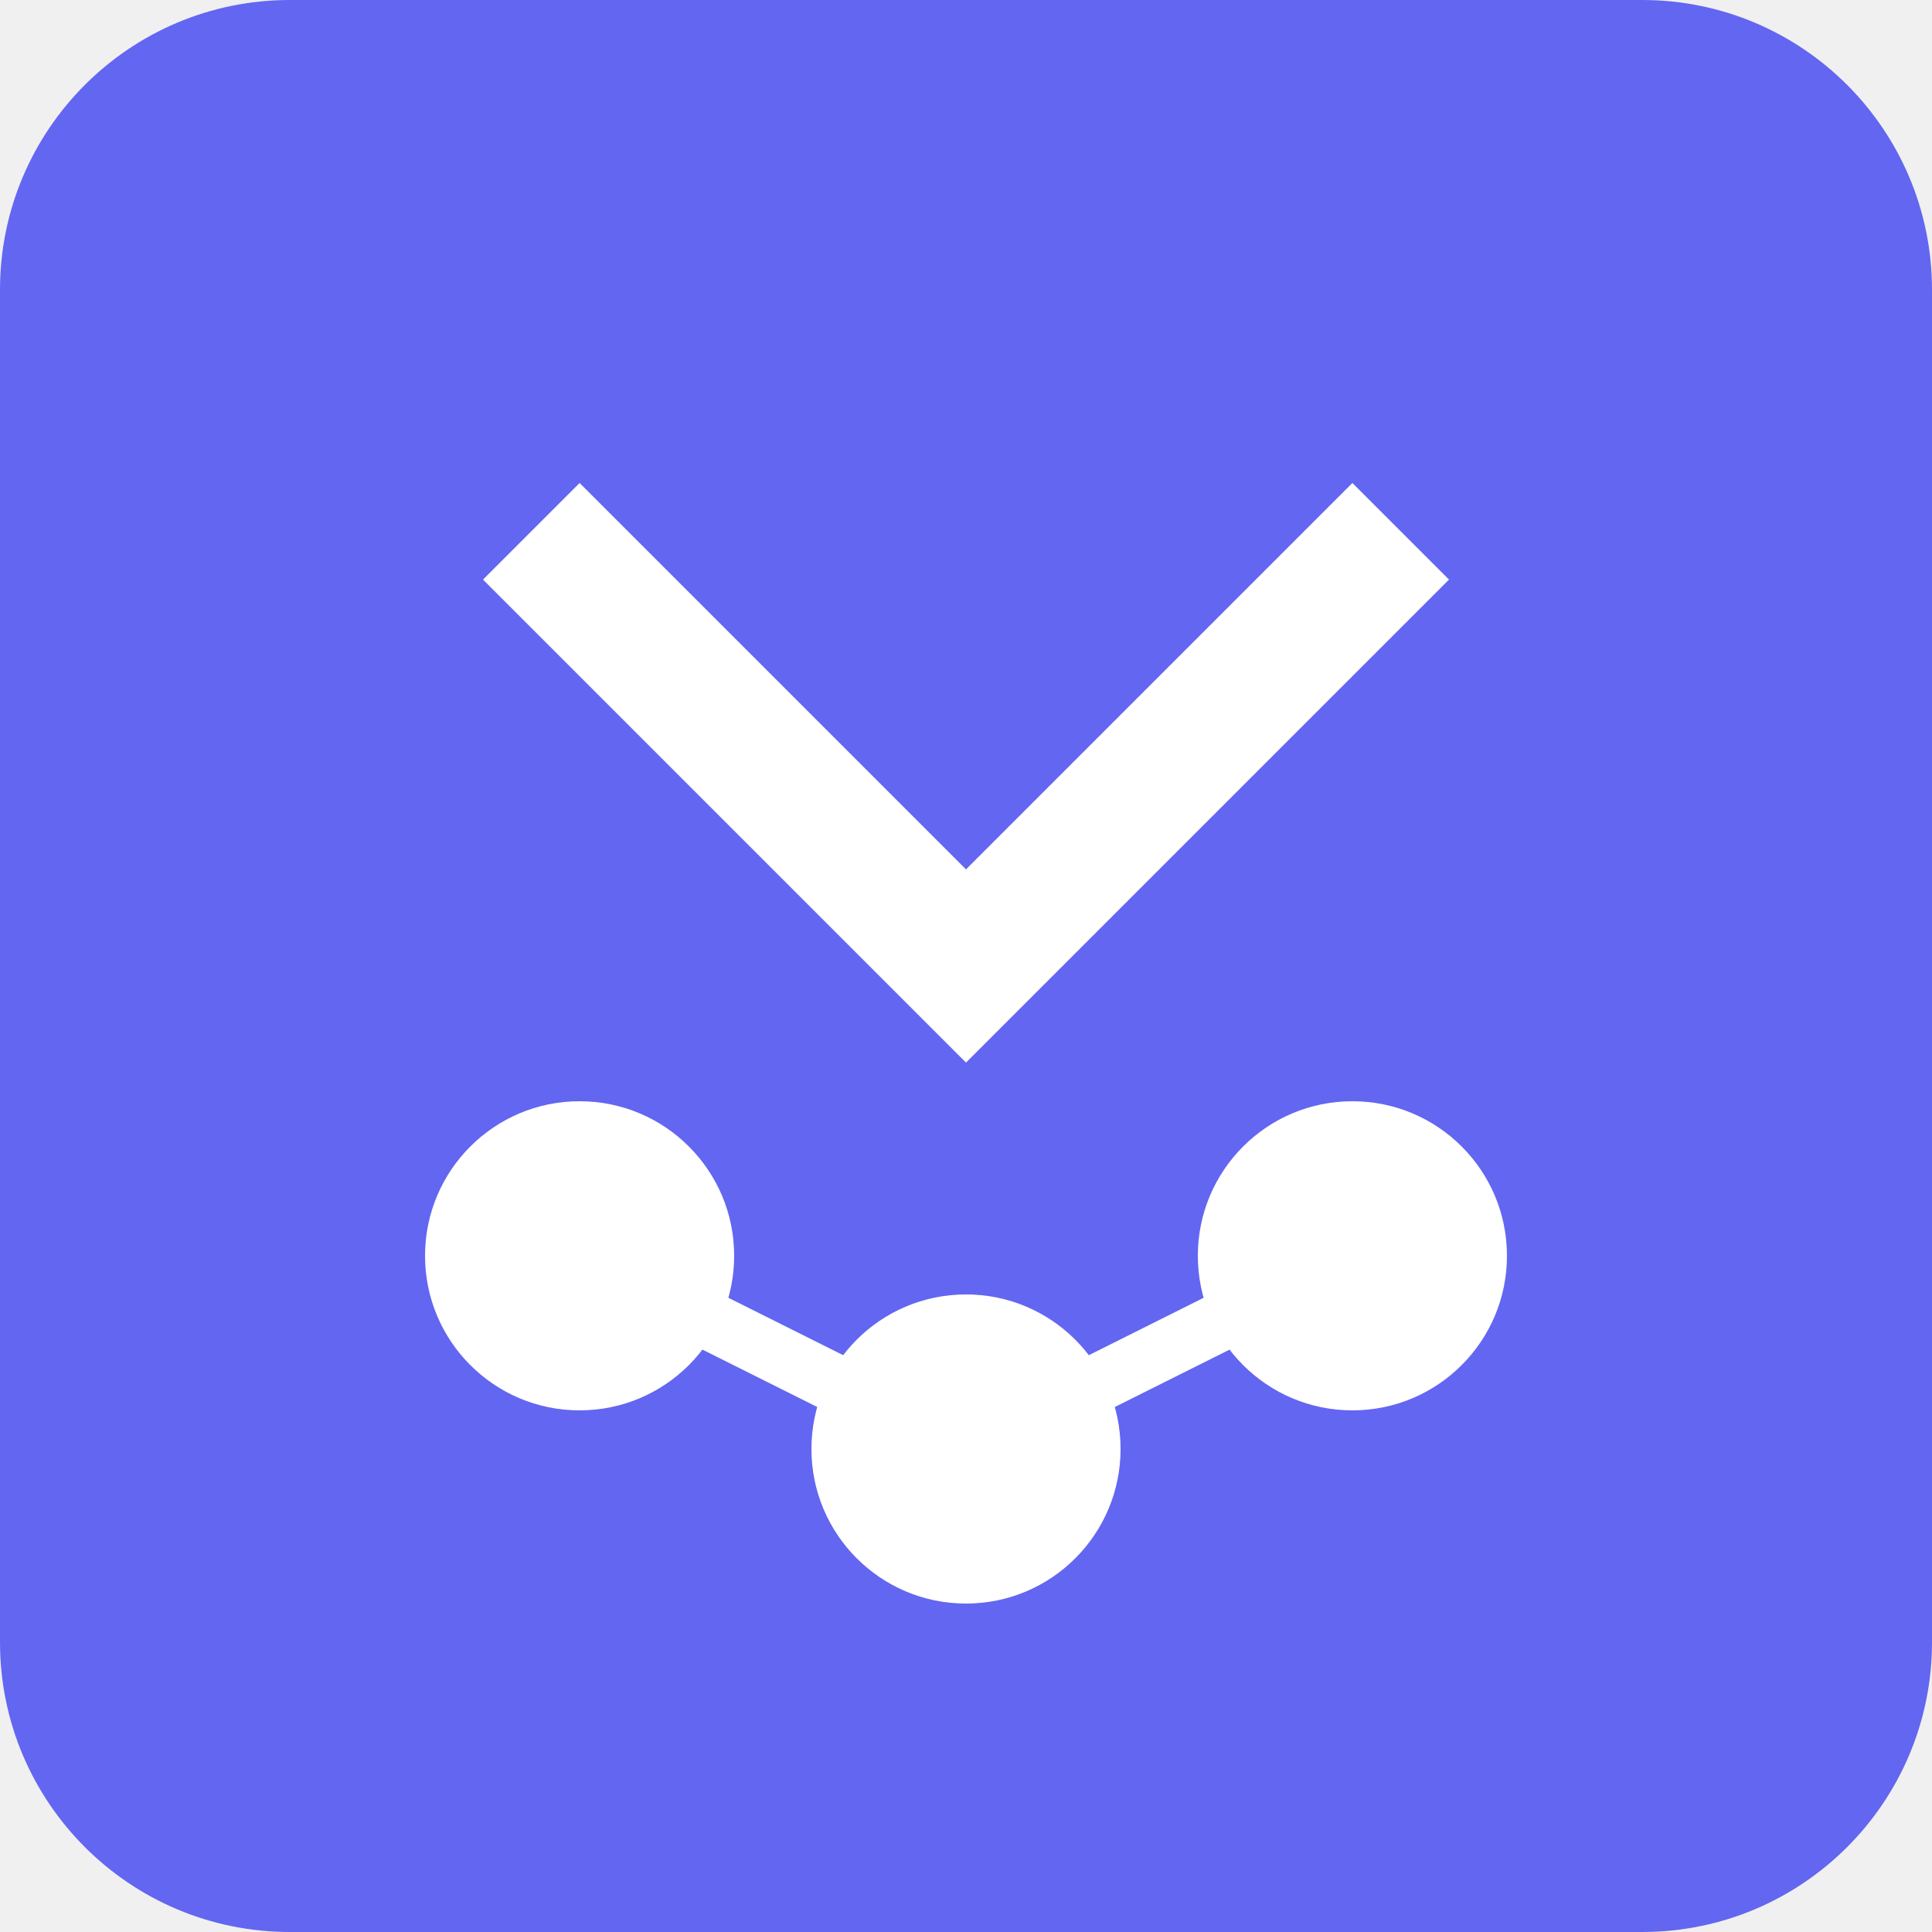
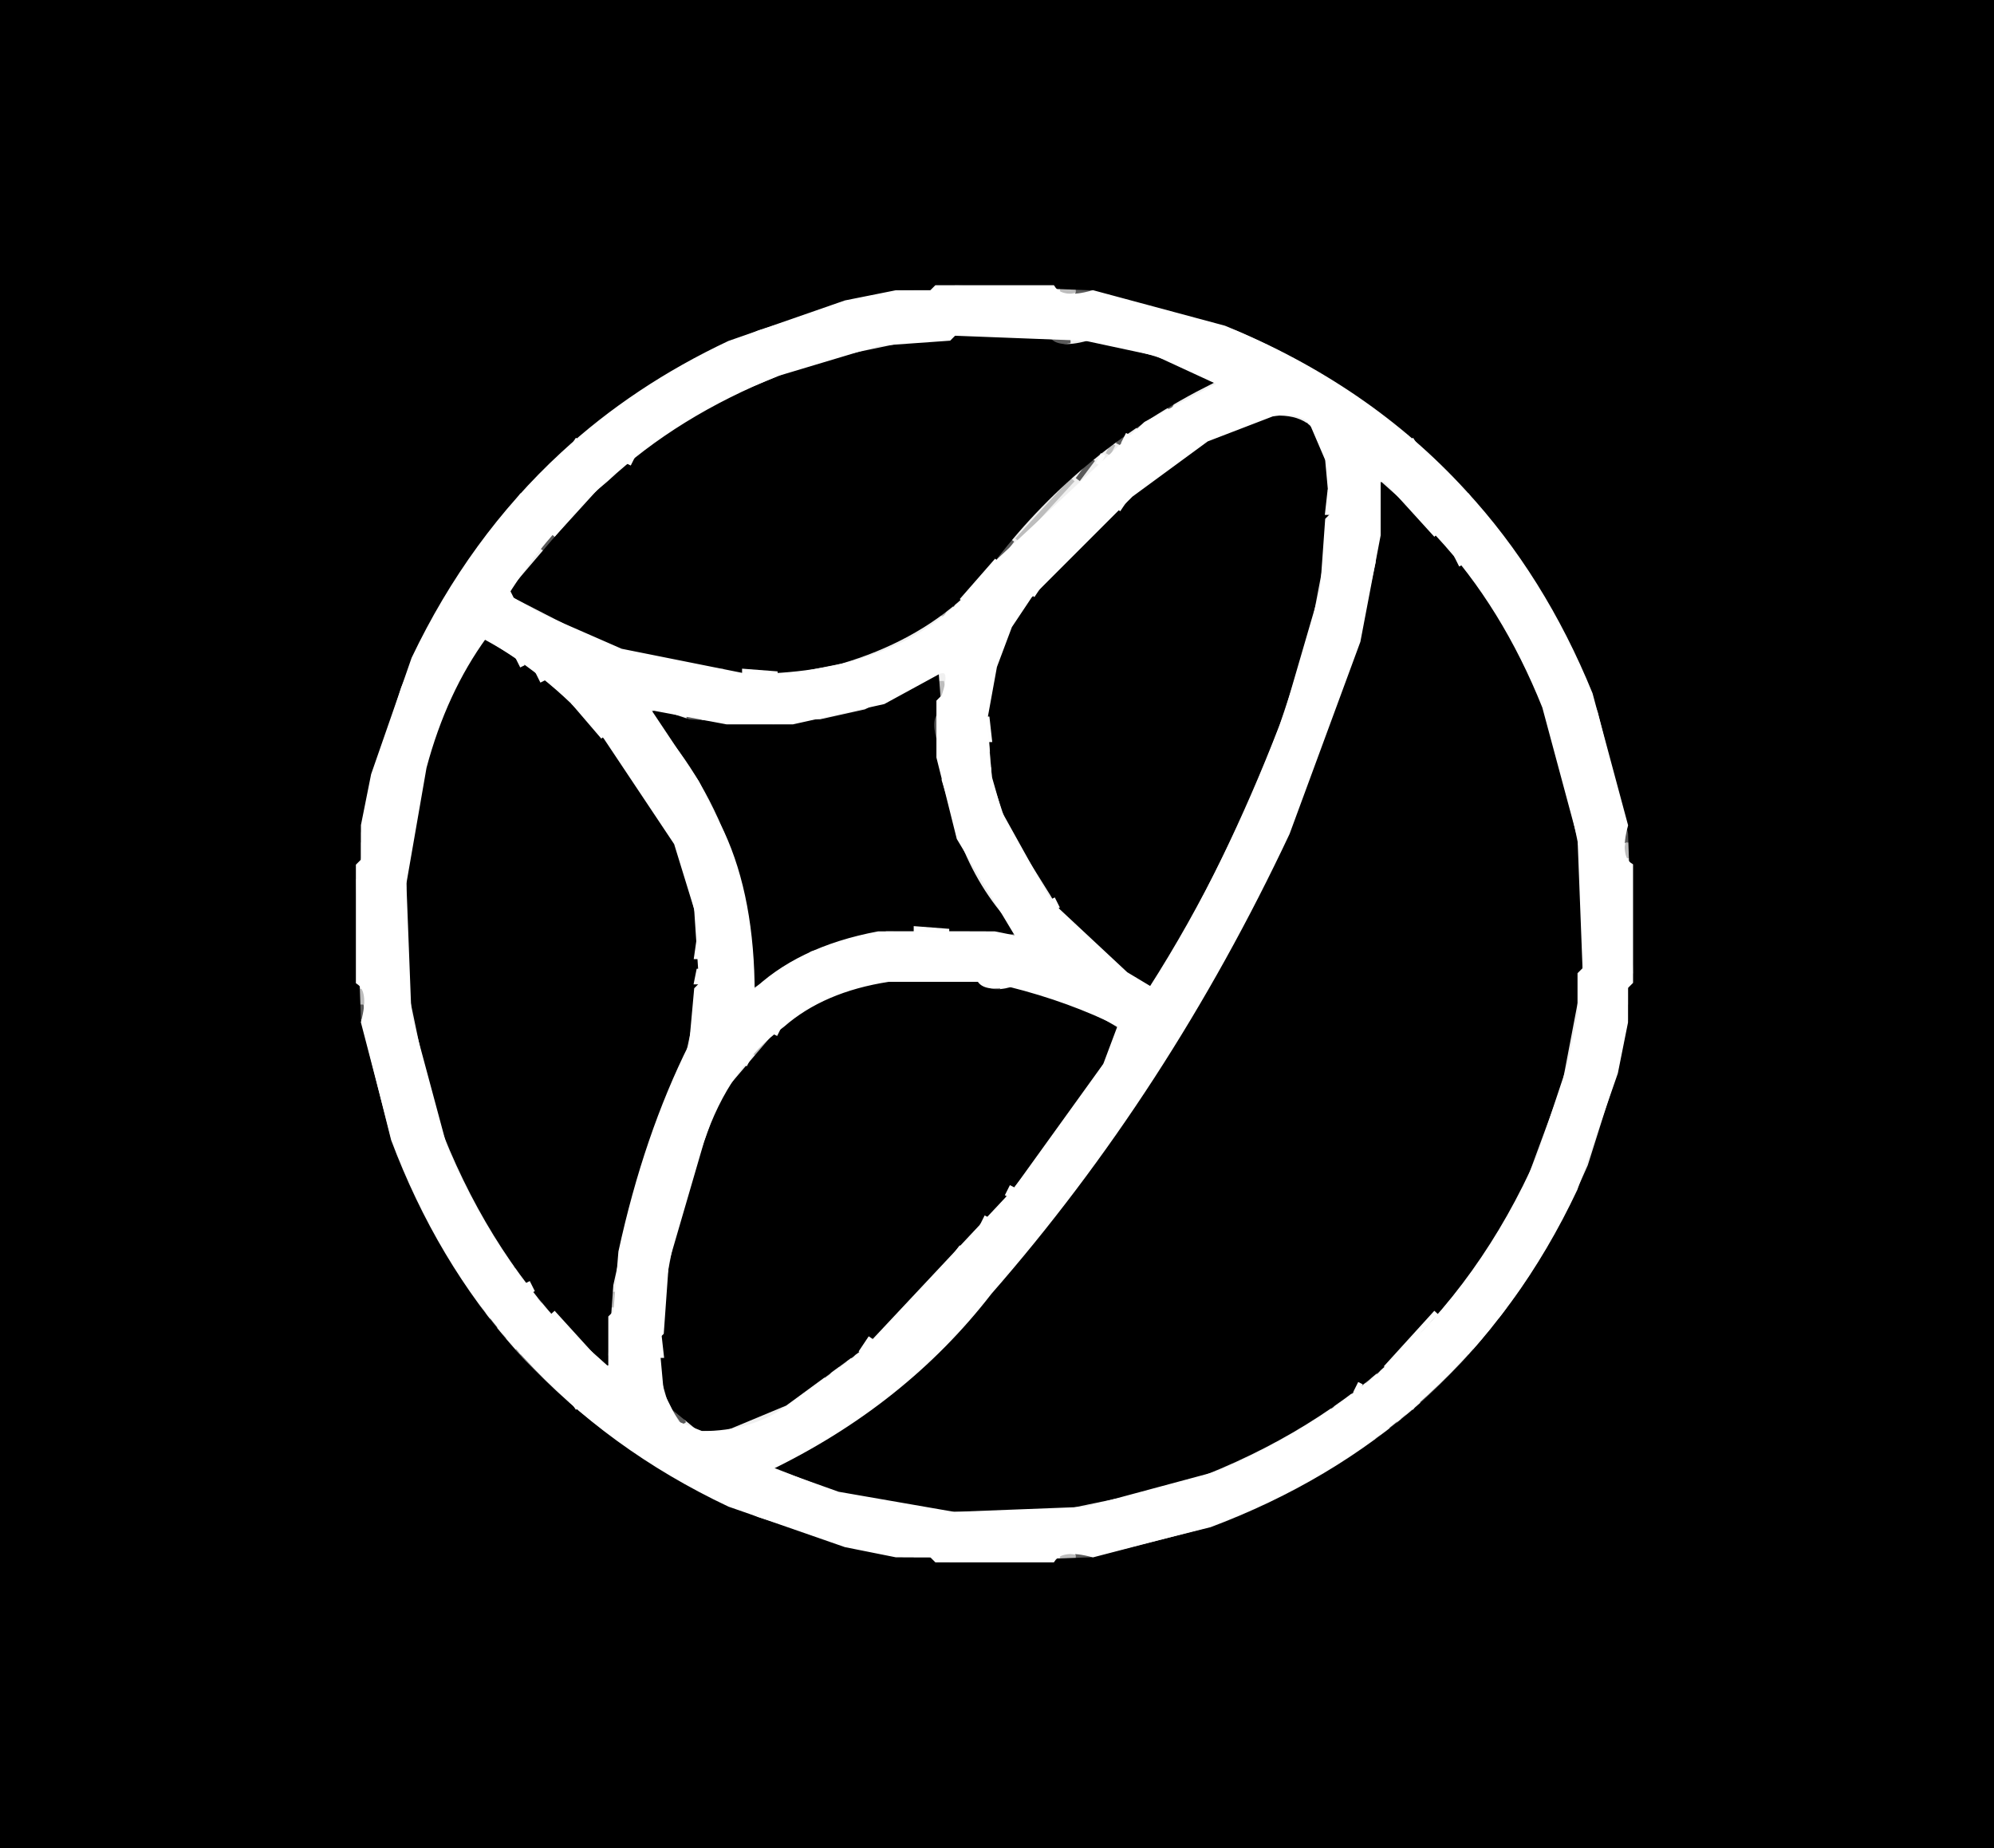
- <svg xmlns="http://www.w3.org/2000/svg" viewBox="0 0 100 100" width="100" height="100">
-   <rect width="100" height="100" rx="15" fill="#6366f1" />
-   <path d="M30 25 L50 45 L70 25 L75 30 L50 55 L25 30 Z" fill="white" />
-   <circle cx="30" cy="65" r="8" fill="white" />
-   <circle cx="50" cy="75" r="8" fill="white" />
-   <circle cx="70" cy="65" r="8" fill="white" />
-   <path d="M30 65 L50 75 M50 75 L70 65" stroke="white" stroke-width="3" fill="none" />
+ <svg xmlns="http://www.w3.org/2000/svg" width="395" height="366" version="1.1" desc="Created with imagetracer.js version 1.2.6">
+   <path fill="rgb(90,90,90)" stroke="rgb(90,90,90)" stroke-width="1" opacity="1" d="M 188.5 56 L 207 56.5 L 188.5 57 L 188.5 56 Z " />
+   <path fill="rgb(90,90,90)" stroke="rgb(90,90,90)" stroke-width="1" opacity="1" d="M 178.5 57 L 181 57.5 L 178.5 58 L 178.5 57 Z " />
+   <path fill="rgb(90,90,90)" stroke="rgb(90,90,90)" stroke-width="1" opacity="1" d="M 213.5 57 L 216 57.5 L 213.5 58 L 213.5 57 Z " />
+   <path fill="rgb(90,90,90)" stroke="rgb(90,90,90)" stroke-width="1" opacity="1" d="M 182.5 67 L 185 67.5 L 182.5 68 L 182.5 67 Z " />
+   <path fill="rgb(90,90,90)" stroke="rgb(90,90,90)" stroke-width="1" opacity="1" d="M 208.5 67 L 212 67.5 L 208.5 68 L 208.5 67 Z " />
+   <path fill="rgb(90,90,90)" stroke="rgb(90,90,90)" stroke-width="1" opacity="1" d="M 232.5 79 L 231.5 81 L 232.5 79 Z " />
+   <path fill="rgb(90,90,90)" stroke="rgb(90,90,90)" stroke-width="1" opacity="1" d="M 271.5 80 L 272.5 82 L 271.5 80 Z " />
+   <path fill="rgb(90,90,90)" stroke="rgb(90,90,90)" stroke-width="1" opacity="1" d="M 118.5 83 L 117.5 85 L 118.5 83 Z " />
+   <path fill="rgb(90,90,90)" stroke="rgb(90,90,90)" stroke-width="1" opacity="1" d="M 226.5 83 L 225.5 85 L 226.5 83 Z " />
+   <path fill="rgb(90,90,90)" stroke="rgb(90,90,90)" stroke-width="1" opacity="1" d="M 275.5 83 L 276.5 85 L 275.5 83 Z " />
+   <path fill="rgb(90,90,90)" stroke="rgb(90,90,90)" stroke-width="1" opacity="1" d="M 258.5 84 L 260.5 87 L 258.5 84 Z " />
+   <path fill="rgb(90,90,90)" stroke="rgb(90,90,90)" stroke-width="1" opacity="1" d="M 222.5 86 L 221.5 88 L 222.5 86 Z " />
+   <path fill="rgb(90,90,90)" stroke="rgb(90,90,90)" stroke-width="1" opacity="1" d="M 130.5 87 L 129.5 89 L 130.5 87 Z " />
+   <path fill="rgb(90,90,90)" stroke="rgb(90,90,90)" stroke-width="1" opacity="1" d="M 112.5 88 L 102.5 99 L 112.5 88 Z " />
+   <path fill="rgb(90,90,90)" stroke="rgb(90,90,90)" stroke-width="1" opacity="1" d="M 281.5 88 L 291.5 99 L 281.5 88 Z " />
+   <path fill="rgb(90,90,90)" stroke="rgb(90,90,90)" stroke-width="1" opacity="1" d="M 126.5 90 L 125.5 92 L 126.5 90 Z " />
+   <path fill="rgb(90,90,90)" stroke="rgb(90,90,90)" stroke-width="1" opacity="1" d="M 216.5 91 L 213.5 95 L 216.5 91 Z " />
+   <path fill="rgb(90,90,90)" stroke="rgb(90,90,90)" stroke-width="1" opacity="1" d="M 230.5 93 L 229.5 95 L 230.5 93 Z " />
+   <path fill="rgb(90,90,90)" stroke="rgb(90,90,90)" stroke-width="1" opacity="1" d="M 121.5 94 L 119.5 97 L 121.5 94 Z " />
+   <path fill="rgb(90,90,90)" stroke="rgb(90,90,90)" stroke-width="1" opacity="1" d="M 225.5 97 L 224.5 99 L 225.5 97 Z " />
+   <path fill="rgb(90,90,90)" stroke="rgb(90,90,90)" stroke-width="1" opacity="1" d="M 273.5 97 L 274 102.5 L 273 102.5 L 273.5 97 Z " />
+   <path fill="rgb(90,90,90)" stroke="rgb(90,90,90)" stroke-width="1" opacity="1" d="M 98.5 103 L 97.5 105 L 98.5 103 Z " />
+   <path fill="rgb(90,90,90)" stroke="rgb(90,90,90)" stroke-width="1" opacity="1" d="M 295.5 103 L 296.5 105 L 295.5 103 Z " />
+   <path fill="rgb(90,90,90)" stroke="rgb(90,90,90)" stroke-width="1" opacity="1" d="M 217.5 104 L 210.5 112 L 217.5 104 Z " />
+   <path fill="rgb(90,90,90)" stroke="rgb(90,90,90)" stroke-width="1" opacity="1" d="M 262.5 105 L 263 107.5 L 262 107.5 L 262.5 105 Z " />
+   <path fill="rgb(90,90,90)" stroke="rgb(90,90,90)" stroke-width="1" opacity="1" d="M 283.5 105 L 285.5 108 L 283.5 105 Z " />
+   <path fill="rgb(90,90,90)" stroke="rgb(90,90,90)" stroke-width="1" opacity="1" d="M 109.5 106 L 107.5 109 L 109.5 106 Z " />
+   <path fill="rgb(90,90,90)" stroke="rgb(90,90,90)" stroke-width="1" opacity="1" d="M 95.5 107 L 94.5 109 L 95.5 107 Z " />
+   <path fill="rgb(90,90,90)" stroke="rgb(90,90,90)" stroke-width="1" opacity="1" d="M 200.5 107 L 197.5 111 L 200.5 107 Z " />
+   <path fill="rgb(90,90,90)" stroke="rgb(90,90,90)" stroke-width="1" opacity="1" d="M 288.5 111 L 289.5 113 L 288.5 111 Z " />
+   <path fill="rgb(90,90,90)" stroke="rgb(90,90,90)" stroke-width="1" opacity="1" d="M 291.5 115 L 292.5 117 L 291.5 115 Z " />
+   <path fill="rgb(90,90,90)" stroke="rgb(90,90,90)" stroke-width="1" opacity="1" d="M 189.5 118 L 188.5 120 L 189.5 118 Z " />
+   <path fill="rgb(90,90,90)" stroke="rgb(90,90,90)" stroke-width="1" opacity="1" d="M 204.5 118 L 203.5 120 L 204.5 118 Z " />
+   <path fill="rgb(90,90,90)" stroke="rgb(90,90,90)" stroke-width="1" opacity="1" d="M 140.5 132 L 144 132.5 L 140.5 133 L 140.5 132 Z " />
+   <path fill="rgb(90,90,90)" stroke="rgb(90,90,90)" stroke-width="1" opacity="1" d="M 157.5 132 L 160 132.5 L 157.5 133 L 157.5 132 Z " />
+   <path fill="rgb(90,90,90)" stroke="rgb(90,90,90)" stroke-width="1" opacity="1" d="M 110.5 137 L 113.5 141 L 110.5 137 Z " />
+   <path fill="rgb(90,90,90)" stroke="rgb(90,90,90)" stroke-width="1" opacity="1" d="M 196.5 137 L 197 139.5 L 196 139.5 L 196.5 137 Z " />
+   <path fill="rgb(90,90,90)" stroke="rgb(90,90,90)" stroke-width="1" opacity="1" d="M 185.5 141 L 186 146.5 L 185 146.5 L 185.5 141 Z " />
+   <path fill="rgb(90,90,90)" stroke="rgb(90,90,90)" stroke-width="1" opacity="1" d="M 136.5 142 L 139 142.5 L 136.5 143 L 136.5 142 Z " />
+   <path fill="rgb(90,90,90)" stroke="rgb(90,90,90)" stroke-width="1" opacity="1" d="M 130.5 143 L 131.5 145 L 130.5 143 Z " />
+   <path fill="rgb(90,90,90)" stroke="rgb(90,90,90)" stroke-width="1" opacity="1" d="M 146.5 143 L 154 143.5 L 146.5 144 L 146.5 143 Z " />
+   <path fill="rgb(90,90,90)" stroke="rgb(90,90,90)" stroke-width="1" opacity="1" d="M 117.5 144 L 120.5 148 L 117.5 144 Z " />
+   <path fill="rgb(90,90,90)" stroke="rgb(90,90,90)" stroke-width="1" opacity="1" d="M 196.5 149 L 197 151.5 L 196 151.5 L 196.5 149 Z " />
+   <path fill="rgb(90,90,90)" stroke="rgb(90,90,90)" stroke-width="1" opacity="1" d="M 123.5 151 L 124.5 153 L 123.5 151 Z " />
+   <path fill="rgb(90,90,90)" stroke="rgb(90,90,90)" stroke-width="1" opacity="1" d="M 71.5 164 L 72 166.5 L 71 166.5 L 71.5 164 Z " />
+   <path fill="rgb(90,90,90)" stroke="rgb(90,90,90)" stroke-width="1" opacity="1" d="M 322.5 164 L 323 166.5 L 322 166.5 L 322.5 164 Z " />
+   <path fill="rgb(90,90,90)" stroke="rgb(90,90,90)" stroke-width="1" opacity="1" d="M 81.5 168 L 82 171.5 L 81 171.5 L 81.5 168 Z " />
+   <path fill="rgb(90,90,90)" stroke="rgb(90,90,90)" stroke-width="1" opacity="1" d="M 312.5 168 L 313 170.5 L 312 170.5 L 312.5 168 Z " />
+   <path fill="rgb(90,90,90)" stroke="rgb(90,90,90)" stroke-width="1" opacity="1" d="M 70.5 173 L 71 191.5 L 70 191.5 L 70.5 173 Z " />
+   <path fill="rgb(90,90,90)" stroke="rgb(90,90,90)" stroke-width="1" opacity="1" d="M 323.5 174 L 324 192.5 L 323 192.5 L 323.5 174 Z " />
+   <path fill="rgb(90,90,90)" stroke="rgb(90,90,90)" stroke-width="1" opacity="1" d="M 208.5 177 L 209.5 179 L 208.5 177 Z " />
+   <path fill="rgb(90,90,90)" stroke="rgb(90,90,90)" stroke-width="1" opacity="1" d="M 212.5 182 L 219.5 190 L 212.5 182 Z " />
+   <path fill="rgb(90,90,90)" stroke="rgb(90,90,90)" stroke-width="1" opacity="1" d="M 192.5 184 L 196 184.5 L 192.5 185 L 192.5 184 Z " />
+   <path fill="rgb(90,90,90)" stroke="rgb(90,90,90)" stroke-width="1" opacity="1" d="M 199.5 185 L 202 185.5 L 199.5 186 L 199.5 185 Z " />
+   <path fill="rgb(90,90,90)" stroke="rgb(90,90,90)" stroke-width="1" opacity="1" d="M 148.5 186 L 149 195.5 L 148 195.5 L 148.5 186 Z " />
+   <path fill="rgb(90,90,90)" stroke="rgb(90,90,90)" stroke-width="1" opacity="1" d="M 223.5 192 L 224.5 194 L 223.5 192 Z " />
+   <path fill="rgb(90,90,90)" stroke="rgb(90,90,90)" stroke-width="1" opacity="1" d="M 179.5 194 L 191 194.5 L 179.5 195 L 179.5 194 Z " />
+   <path fill="rgb(90,90,90)" stroke="rgb(90,90,90)" stroke-width="1" opacity="1" d="M 312.5 194 L 313 197.5 L 312 197.5 L 312.5 194 Z " />
+   <path fill="rgb(90,90,90)" stroke="rgb(90,90,90)" stroke-width="1" opacity="1" d="M 81.5 195 L 82 197.5 L 81 197.5 L 81.5 195 Z " />
+   <path fill="rgb(90,90,90)" stroke="rgb(90,90,90)" stroke-width="1" opacity="1" d="M 195.5 195 L 198 195.5 L 195.5 196 L 195.5 195 Z " />
+   <path fill="rgb(90,90,90)" stroke="rgb(90,90,90)" stroke-width="1" opacity="1" d="M 137.5 197 L 138 199.5 L 137 199.5 L 137.5 197 Z " />
+   <path fill="rgb(90,90,90)" stroke="rgb(90,90,90)" stroke-width="1" opacity="1" d="M 71.5 199 L 72 201.5 L 71 201.5 L 71.5 199 Z " />
+   <path fill="rgb(90,90,90)" stroke="rgb(90,90,90)" stroke-width="1" opacity="1" d="M 322.5 199 L 323 201.5 L 322 201.5 L 322.5 199 Z " />
+   <path fill="rgb(90,90,90)" stroke="rgb(90,90,90)" stroke-width="1" opacity="1" d="M 207.5 225 L 206.5 227 L 207.5 225 Z " />
+   <path fill="rgb(90,90,90)" stroke="rgb(90,90,90)" stroke-width="1" opacity="1" d="M 219.5 226 L 218.5 228 L 219.5 226 Z " />
+   <path fill="rgb(90,90,90)" stroke="rgb(90,90,90)" stroke-width="1" opacity="1" d="M 204.5 229 L 203.5 231 L 204.5 229 Z " />
+   <path fill="rgb(90,90,90)" stroke="rgb(90,90,90)" stroke-width="1" opacity="1" d="M 201.5 233 L 200.5 235 L 201.5 233 Z " />
+   <path fill="rgb(90,90,90)" stroke="rgb(90,90,90)" stroke-width="1" opacity="1" d="M 197.5 238 L 195.5 241 L 197.5 238 Z " />
+   <path fill="rgb(90,90,90)" stroke="rgb(90,90,90)" stroke-width="1" opacity="1" d="M 207.5 242 L 206.5 244 L 207.5 242 Z " />
+   <path fill="rgb(90,90,90)" stroke="rgb(90,90,90)" stroke-width="1" opacity="1" d="M 192.5 244 L 189.5 248 L 192.5 244 Z " />
+   <path fill="rgb(90,90,90)" stroke="rgb(90,90,90)" stroke-width="1" opacity="1" d="M 202.5 248 L 201.5 250 L 202.5 248 Z " />
+   <path fill="rgb(90,90,90)" stroke="rgb(90,90,90)" stroke-width="1" opacity="1" d="M 101.5 249 L 102.5 251 L 101.5 249 Z " />
+   <path fill="rgb(90,90,90)" stroke="rgb(90,90,90)" stroke-width="1" opacity="1" d="M 104.5 253 L 105.5 255 L 104.5 253 Z " />
+   <path fill="rgb(90,90,90)" stroke="rgb(90,90,90)" stroke-width="1" opacity="1" d="M 183.5 254 L 176.5 262 L 183.5 254 Z " />
+   <path fill="rgb(90,90,90)" stroke="rgb(90,90,90)" stroke-width="1" opacity="1" d="M 196.5 255 L 193.5 259 L 196.5 255 Z " />
+   <path fill="rgb(90,90,90)" stroke="rgb(90,90,90)" stroke-width="1" opacity="1" d="M 286.5 257 L 284.5 260 L 286.5 257 Z " />
+   <path fill="rgb(90,90,90)" stroke="rgb(90,90,90)" stroke-width="1" opacity="1" d="M 299.5 257 L 298.5 259 L 299.5 257 Z " />
+   <path fill="rgb(90,90,90)" stroke="rgb(90,90,90)" stroke-width="1" opacity="1" d="M 108.5 258 L 110.5 261 L 108.5 258 Z " />
+   <path fill="rgb(90,90,90)" stroke="rgb(90,90,90)" stroke-width="1" opacity="1" d="M 131.5 258 L 132 260.5 L 131 260.5 L 131.5 258 Z " />
+   <path fill="rgb(90,90,90)" stroke="rgb(90,90,90)" stroke-width="1" opacity="1" d="M 97.5 261 L 98.5 263 L 97.5 261 Z " />
+   <path fill="rgb(90,90,90)" stroke="rgb(90,90,90)" stroke-width="1" opacity="1" d="M 296.5 261 L 295.5 263 L 296.5 261 Z " />
+   <path fill="rgb(90,90,90)" stroke="rgb(90,90,90)" stroke-width="1" opacity="1" d="M 120.5 263 L 121 268.5 L 120 268.5 L 120.5 263 Z " />
+   <path fill="rgb(90,90,90)" stroke="rgb(90,90,90)" stroke-width="1" opacity="1" d="M 102.5 267 L 112.5 278 L 102.5 267 Z " />
+   <path fill="rgb(90,90,90)" stroke="rgb(90,90,90)" stroke-width="1" opacity="1" d="M 169.5 267 L 168.5 269 L 169.5 267 Z " />
+   <path fill="rgb(90,90,90)" stroke="rgb(90,90,90)" stroke-width="1" opacity="1" d="M 291.5 267 L 281.5 278 L 291.5 267 Z " />
+   <path fill="rgb(90,90,90)" stroke="rgb(90,90,90)" stroke-width="1" opacity="1" d="M 274.5 269 L 272.5 272 L 274.5 269 Z " />
+   <path fill="rgb(90,90,90)" stroke="rgb(90,90,90)" stroke-width="1" opacity="1" d="M 164.5 271 L 163.5 273 L 164.5 271 Z " />
+   <path fill="rgb(90,90,90)" stroke="rgb(90,90,90)" stroke-width="1" opacity="1" d="M 180.5 271 L 177.5 275 L 180.5 271 Z " />
+   <path fill="rgb(90,90,90)" stroke="rgb(90,90,90)" stroke-width="1" opacity="1" d="M 268.5 274 L 267.5 276 L 268.5 274 Z " />
+   <path fill="rgb(90,90,90)" stroke="rgb(90,90,90)" stroke-width="1" opacity="1" d="M 264.5 277 L 263.5 279 L 264.5 277 Z " />
+   <path fill="rgb(90,90,90)" stroke="rgb(90,90,90)" stroke-width="1" opacity="1" d="M 172.5 278 L 171.5 280 L 172.5 278 Z " />
+   <path fill="rgb(90,90,90)" stroke="rgb(90,90,90)" stroke-width="1" opacity="1" d="M 133.5 279 L 135.5 282 L 133.5 279 Z " />
+   <path fill="rgb(90,90,90)" stroke="rgb(90,90,90)" stroke-width="1" opacity="1" d="M 117.5 281 L 118.5 283 L 117.5 281 Z " />
+   <path fill="rgb(90,90,90)" stroke="rgb(90,90,90)" stroke-width="1" opacity="1" d="M 168.5 281 L 167.5 283 L 168.5 281 Z " />
+   <path fill="rgb(90,90,90)" stroke="rgb(90,90,90)" stroke-width="1" opacity="1" d="M 276.5 281 L 275.5 283 L 276.5 281 Z " />
+   <path fill="rgb(90,90,90)" stroke="rgb(90,90,90)" stroke-width="1" opacity="1" d="M 121.5 284 L 122.5 286 L 121.5 284 Z " />
+   <path fill="rgb(90,90,90)" stroke="rgb(90,90,90)" stroke-width="1" opacity="1" d="M 162.5 285 L 161.5 287 L 162.5 285 Z " />
+   <path fill="rgb(90,90,90)" stroke="rgb(90,90,90)" stroke-width="1" opacity="1" d="M 182.5 298 L 186 298.5 L 182.5 299 L 182.5 298 Z " />
+   <path fill="rgb(90,90,90)" stroke="rgb(90,90,90)" stroke-width="1" opacity="1" d="M 209.5 298 L 212 298.5 L 209.5 299 L 209.5 298 Z " />
+   <path fill="rgb(90,90,90)" stroke="rgb(90,90,90)" stroke-width="1" opacity="1" d="M 178.5 308 L 181 308.5 L 178.5 309 L 178.5 308 Z " />
+   <path fill="rgb(90,90,90)" stroke="rgb(90,90,90)" stroke-width="1" opacity="1" d="M 213.5 308 L 216 308.5 L 213.5 309 L 213.5 308 Z " />
+   <path fill="rgb(90,90,90)" stroke="rgb(90,90,90)" stroke-width="1" opacity="1" d="M 187.5 309 L 206 309.5 L 187.5 310 L 187.5 309 Z " />
+   <path fill="rgb(189,189,189)" stroke="rgb(189,189,189)" stroke-width="1" opacity="1" d="M 181.5 57 L 184 57.5 L 181.5 58 L 181.5 57 Z " />
+   <path fill="rgb(189,189,189)" stroke="rgb(189,189,189)" stroke-width="1" opacity="1" d="M 210.5 57 L 213 57.5 L 210.5 58 L 210.5 57 Z " />
+   <path fill="rgb(189,189,189)" stroke="rgb(189,189,189)" stroke-width="1" opacity="1" d="M 190.5 66 L 204 66.5 L 190.5 67 L 190.5 66 Z " />
+   <path fill="rgb(189,189,189)" stroke="rgb(189,189,189)" stroke-width="1" opacity="1" d="M 121.5 81 L 120.5 83 L 121.5 81 Z " />
+   <path fill="rgb(189,189,189)" stroke="rgb(189,189,189)" stroke-width="1" opacity="1" d="M 116.5 85 L 115.5 87 L 116.5 85 Z " />
+   <path fill="rgb(189,189,189)" stroke="rgb(189,189,189)" stroke-width="1" opacity="1" d="M 277.5 85 L 278.5 87 L 277.5 85 Z " />
+   <path fill="rgb(189,189,189)" stroke="rgb(189,189,189)" stroke-width="1" opacity="1" d="M 220.5 88 L 219.5 90 L 220.5 88 Z " />
+   <path fill="rgb(189,189,189)" stroke="rgb(189,189,189)" stroke-width="1" opacity="1" d="M 123.5 92 L 122.5 94 L 123.5 92 Z " />
+   <path fill="rgb(189,189,189)" stroke="rgb(189,189,189)" stroke-width="1" opacity="1" d="M 212.5 95 L 201.5 107 L 212.5 95 Z " />
+   <path fill="rgb(189,189,189)" stroke="rgb(189,189,189)" stroke-width="1" opacity="1" d="M 227.5 95 L 226.5 97 L 227.5 95 Z " />
+   <path fill="rgb(189,189,189)" stroke="rgb(189,189,189)" stroke-width="1" opacity="1" d="M 100.5 101 L 99.5 103 L 100.5 101 Z " />
+   <path fill="rgb(189,189,189)" stroke="rgb(189,189,189)" stroke-width="1" opacity="1" d="M 220.5 101 L 218.5 104 L 220.5 101 Z " />
+   <path fill="rgb(189,189,189)" stroke="rgb(189,189,189)" stroke-width="1" opacity="1" d="M 293.5 101 L 294.5 103 L 293.5 101 Z " />
+   <path fill="rgb(189,189,189)" stroke="rgb(189,189,189)" stroke-width="1" opacity="1" d="M 297.5 106 L 298.5 108 L 297.5 106 Z " />
+   <path fill="rgb(189,189,189)" stroke="rgb(189,189,189)" stroke-width="1" opacity="1" d="M 272.5 107 L 273 109.5 L 272 109.5 L 272.5 107 Z " />
+   <path fill="rgb(189,189,189)" stroke="rgb(189,189,189)" stroke-width="1" opacity="1" d="M 262.5 108 L 263 110.5 L 262 110.5 L 262.5 108 Z " />
+   <path fill="rgb(189,189,189)" stroke="rgb(189,189,189)" stroke-width="1" opacity="1" d="M 286.5 108 L 287.5 110 L 286.5 108 Z " />
+   <path fill="rgb(189,189,189)" stroke="rgb(189,189,189)" stroke-width="1" opacity="1" d="M 209.5 112 L 207.5 115 L 209.5 112 Z " />
+   <path fill="rgb(189,189,189)" stroke="rgb(189,189,189)" stroke-width="1" opacity="1" d="M 187.5 120 L 186.5 122 L 187.5 120 Z " />
+   <path fill="rgb(189,189,189)" stroke="rgb(189,189,189)" stroke-width="1" opacity="1" d="M 95.5 126 L 94.5 128 L 95.5 126 Z " />
+   <path fill="rgb(189,189,189)" stroke="rgb(189,189,189)" stroke-width="1" opacity="1" d="M 108.5 135 L 109.5 137 L 108.5 135 Z " />
+   <path fill="rgb(189,189,189)" stroke="rgb(189,189,189)" stroke-width="1" opacity="1" d="M 186.5 135 L 187 137.5 L 186 137.5 L 186.5 135 Z " />
+   <path fill="rgb(189,189,189)" stroke="rgb(189,189,189)" stroke-width="1" opacity="1" d="M 129.5 140 L 129.5 143 Q 126.5 141.5 129.5 140 Z " />
+   <path fill="rgb(189,189,189)" stroke="rgb(189,189,189)" stroke-width="1" opacity="1" d="M 139.5 142 L 142 142.5 L 139.5 143 L 139.5 142 Z " />
+   <path fill="rgb(189,189,189)" stroke="rgb(189,189,189)" stroke-width="1" opacity="1" d="M 132.5 146 L 133.5 148 L 132.5 146 Z " />
+   <path fill="rgb(189,189,189)" stroke="rgb(189,189,189)" stroke-width="1" opacity="1" d="M 121.5 148 L 122.5 150 L 121.5 148 Z " />
+   <path fill="rgb(189,189,189)" stroke="rgb(189,189,189)" stroke-width="1" opacity="1" d="M 71.5 167 L 72 169.5 L 71 169.5 L 71.5 167 Z " />
+   <path fill="rgb(189,189,189)" stroke="rgb(189,189,189)" stroke-width="1" opacity="1" d="M 322.5 167 L 323 169.5 L 322 169.5 L 322.5 167 Z " />
+   <path fill="rgb(189,189,189)" stroke="rgb(189,189,189)" stroke-width="1" opacity="1" d="M 80.5 176 L 81 189.5 L 80 189.5 L 80.5 176 Z " />
+   <path fill="rgb(189,189,189)" stroke="rgb(189,189,189)" stroke-width="1" opacity="1" d="M 313.5 176 L 314 189.5 L 313 189.5 L 313.5 176 Z " />
+   <path fill="rgb(189,189,189)" stroke="rgb(189,189,189)" stroke-width="1" opacity="1" d="M 210.5 180 L 211.5 182 L 210.5 180 Z " />
+   <path fill="rgb(189,189,189)" stroke="rgb(189,189,189)" stroke-width="1" opacity="1" d="M 199.5 182 L 200.5 184 L 199.5 182 Z " />
+   <path fill="rgb(189,189,189)" stroke="rgb(189,189,189)" stroke-width="1" opacity="1" d="M 177.5 184 L 181 184.5 L 177.5 185 L 177.5 184 Z " />
+   <path fill="rgb(189,189,189)" stroke="rgb(189,189,189)" stroke-width="1" opacity="1" d="M 188.5 184 L 192 184.5 L 188.5 185 L 188.5 184 Z " />
+   <path fill="rgb(189,189,189)" stroke="rgb(189,189,189)" stroke-width="1" opacity="1" d="M 220.5 190 L 221.5 192 L 220.5 190 Z " />
+   <path fill="rgb(189,189,189)" stroke="rgb(189,189,189)" stroke-width="1" opacity="1" d="M 150.5 194 L 149.5 196 L 150.5 194 Z " />
+   <path fill="rgb(189,189,189)" stroke="rgb(189,189,189)" stroke-width="1" opacity="1" d="M 176.5 194 L 179 194.5 L 176.5 195 L 176.5 194 Z " />
+   <path fill="rgb(189,189,189)" stroke="rgb(189,189,189)" stroke-width="1" opacity="1" d="M 191.5 194 L 194 194.5 L 191.5 195 L 191.5 194 Z " />
+   <path fill="rgb(189,189,189)" stroke="rgb(189,189,189)" stroke-width="1" opacity="1" d="M 71.5 196 L 72 198.5 L 71 198.5 L 71.5 196 Z " />
+   <path fill="rgb(189,189,189)" stroke="rgb(189,189,189)" stroke-width="1" opacity="1" d="M 322.5 196 L 323 198.5 L 322 198.5 L 322.5 196 Z " />
+   <path fill="rgb(189,189,189)" stroke="rgb(189,189,189)" stroke-width="1" opacity="1" d="M 152.5 205 L 149.5 209 L 152.5 205 Z " />
+   <path fill="rgb(189,189,189)" stroke="rgb(189,189,189)" stroke-width="1" opacity="1" d="M 205.5 244 L 204.5 246 L 205.5 244 Z " />
+   <path fill="rgb(189,189,189)" stroke="rgb(189,189,189)" stroke-width="1" opacity="1" d="M 200.5 250 L 199.5 252 L 200.5 250 Z " />
+   <path fill="rgb(189,189,189)" stroke="rgb(189,189,189)" stroke-width="1" opacity="1" d="M 186.5 251 L 184.5 254 L 186.5 251 Z " />
+   <path fill="rgb(189,189,189)" stroke="rgb(189,189,189)" stroke-width="1" opacity="1" d="M 131.5 255 L 132 257.5 L 131 257.5 L 131.5 255 Z " />
+   <path fill="rgb(189,189,189)" stroke="rgb(189,189,189)" stroke-width="1" opacity="1" d="M 106.5 256 L 107.5 258 L 106.5 256 Z " />
+   <path fill="rgb(189,189,189)" stroke="rgb(189,189,189)" stroke-width="1" opacity="1" d="M 121.5 256 L 122 258.5 L 121 258.5 L 121.5 256 Z " />
+   <path fill="rgb(189,189,189)" stroke="rgb(189,189,189)" stroke-width="1" opacity="1" d="M 95.5 258 L 96.5 260 L 95.5 258 Z " />
+   <path fill="rgb(189,189,189)" stroke="rgb(189,189,189)" stroke-width="1" opacity="1" d="M 192.5 259 L 181.5 271 L 192.5 259 Z " />
+   <path fill="rgb(189,189,189)" stroke="rgb(189,189,189)" stroke-width="1" opacity="1" d="M 175.5 262 L 173.5 265 L 175.5 262 Z " />
+   <path fill="rgb(189,189,189)" stroke="rgb(189,189,189)" stroke-width="1" opacity="1" d="M 99.5 263 L 100.5 265 L 99.5 263 Z " />
+   <path fill="rgb(189,189,189)" stroke="rgb(189,189,189)" stroke-width="1" opacity="1" d="M 294.5 263 L 293.5 265 L 294.5 263 Z " />
+   <path fill="rgb(189,189,189)" stroke="rgb(189,189,189)" stroke-width="1" opacity="1" d="M 167.5 269 L 166.5 271 L 167.5 269 Z " />
+   <path fill="rgb(189,189,189)" stroke="rgb(189,189,189)" stroke-width="1" opacity="1" d="M 271.5 272 L 270.5 274 L 271.5 272 Z " />
+   <path fill="rgb(189,189,189)" stroke="rgb(189,189,189)" stroke-width="1" opacity="1" d="M 174.5 276 L 173.5 278 L 174.5 276 Z " />
+   <path fill="rgb(189,189,189)" stroke="rgb(189,189,189)" stroke-width="1" opacity="1" d="M 115.5 279 L 116.5 281 L 115.5 279 Z " />
+   <path fill="rgb(189,189,189)" stroke="rgb(189,189,189)" stroke-width="1" opacity="1" d="M 278.5 279 L 277.5 281 L 278.5 279 Z " />
+   <path fill="rgb(189,189,189)" stroke="rgb(189,189,189)" stroke-width="1" opacity="1" d="M 273.5 283 L 272.5 285 L 273.5 283 Z " />
+   <path fill="rgb(189,189,189)" stroke="rgb(189,189,189)" stroke-width="1" opacity="1" d="M 190.5 299 L 204 299.5 L 190.5 300 L 190.5 299 Z " />
+   <path fill="rgb(189,189,189)" stroke="rgb(189,189,189)" stroke-width="1" opacity="1" d="M 181.5 308 L 184 308.5 L 181.5 309 L 181.5 308 Z " />
+   <path fill="rgb(189,189,189)" stroke="rgb(189,189,189)" stroke-width="1" opacity="1" d="M 210.5 308 L 213 308.5 L 210.5 309 L 210.5 308 Z " />
+   <path fill="rgb(0,0,0)" stroke="rgb(0,0,0)" stroke-width="1" opacity="1" d="M 0 0 L 395 0 L 395 366 L 0 366 L 0 0 Z M 189 56 L 188 57 L 179 57 L 169 59 L 150 65 Q 128 74 113 88 Q 91 107 79 136 L 73 155 L 71 165 L 71 173 L 70 174 L 71 202 L 77 226 Q 86 250 102 268 Q 121 289 150 301 L 169 307 L 179 309 L 187 309 L 188 310 L 216 309 L 240 303 Q 264 294 282 278 Q 303 259 315 231 L 321 212 L 323 202 L 323 194 L 324 193 L 323 165 L 317 141 Q 308 116 292 99 Q 273 77 245 65 L 216 57 L 189 56 Z " />
+   <path fill="rgb(0,0,0)" stroke="rgb(0,0,0)" stroke-width="1" opacity="1" d="M 185.5 67 L 207.5 67 Q 209.2 69.7 215.5 68 Q 229.3 70.3 240 75.5 Q 214 88.5 197 110.5 L 190.5 118 Q 180.8 126.8 166.5 131 L 156.5 133 L 144.5 133 L 143.5 132 L 132.5 131 L 119.5 127 L 101 117.5 L 118.5 97 Q 129.9 86.4 144.5 79 L 161.5 72 L 185.5 67 Z " />
+   <path fill="rgb(0,0,0)" stroke="rgb(0,0,0)" stroke-width="1" opacity="1" d="M 250.5 83 Q 259.1 81.9 261 87.5 L 263 94.5 L 263 104.5 L 259 125.5 L 253 143.5 Q 242.2 171.3 228 195 Q 217.1 190.1 210 179.5 L 200 163.5 L 197 154.5 L 196 140.5 L 198 130.5 L 202 121.5 L 223.5 99 L 238.5 88 L 250.5 83 Z " />
+   <path fill="rgb(0,0,0)" stroke="rgb(0,0,0)" stroke-width="1" opacity="1" d="M 273.5 96 L 283 104.5 Q 299.2 122.3 308 147.5 L 313 171.5 L 313 193.5 L 309 214.5 L 302 233.5 Q 291.9 254.4 275.5 269 Q 257.7 285.2 232.5 294 L 208.5 299 L 186.5 299 L 165.5 295 L 154 290.5 Q 180 277.5 197 255.5 Q 230.7 217.2 254 168.5 L 269 129.5 L 273 111.5 L 274 97.5 L 273.5 96 Z " />
+   <path fill="rgb(0,0,0)" stroke="rgb(0,0,0)" stroke-width="1" opacity="1" d="M 95.5 127 Q 107.9 133.6 117 143.5 Q 128.8 154.7 135 171.5 L 138 184.5 L 138 196.5 L 135 210.5 L 125 236.5 L 121 254.5 L 120 268.5 L 120.5 270 L 111 261.5 Q 94.8 243.7 86 218.5 L 81 194.5 L 81 172.5 L 85 151.5 Q 88.6 137.6 95.5 127 Z " />
+   <path fill="rgb(0,0,0)" stroke="rgb(0,0,0)" stroke-width="1" opacity="1" d="M 185.5 134 L 186 140.5 Q 183.8 141.8 185 146.5 Q 187.8 148.3 186 154.5 L 190 167.5 Q 194 177.5 201 184.5 L 196.5 185 L 195.5 184 L 175.5 184 L 160.5 188 L 149.5 195 L 148 178.5 L 145 167.5 Q 139.3 152.2 129 141.5 L 130.5 141 L 136.5 143 L 153.5 144 L 154.5 143 L 162.5 143 L 171.5 141 L 185.5 134 Z " />
+   <path fill="rgb(0,0,0)" stroke="rgb(0,0,0)" stroke-width="1" opacity="1" d="M 174.5 195 L 194.5 195 Q 195.7 197.3 200.5 196 Q 212.9 198.6 222 204.5 Q 200.2 239.7 170.5 267 L 155.5 278 L 143.5 283 L 138.5 283 L 133 278.5 L 131 271.5 L 131 261.5 L 135 240.5 L 143 217.5 L 154.5 204 Q 162.4 197.4 174.5 195 Z " />
+   <path fill="rgb(254,254,254)" stroke="rgb(254,254,254)" stroke-width="1" opacity="1" d="M 223.5 86 L 222.5 88 L 223.5 86 Z " />
+   <path fill="rgb(254,254,254)" stroke="rgb(254,254,254)" stroke-width="1" opacity="1" d="M 114.5 87 L 112.5 90 L 114.5 87 Z " />
+   <path fill="rgb(254,254,254)" stroke="rgb(254,254,254)" stroke-width="1" opacity="1" d="M 279.5 87 L 281.5 90 L 279.5 87 Z " />
+   <path fill="rgb(254,254,254)" stroke="rgb(254,254,254)" stroke-width="1" opacity="1" d="M 125.5 90 L 124.5 92 L 125.5 90 Z " />
+   <path fill="rgb(254,254,254)" stroke="rgb(254,254,254)" stroke-width="1" opacity="1" d="M 218.5 90 L 217.5 92 L 218.5 90 Z " />
+   <path fill="rgb(254,254,254)" stroke="rgb(254,254,254)" stroke-width="1" opacity="1" d="M 119.5 95 L 109.5 106 L 119.5 95 Z " />
+   <path fill="rgb(254,254,254)" stroke="rgb(254,254,254)" stroke-width="1" opacity="1" d="M 274.5 95 L 284.5 106 L 274.5 95 Z " />
+   <path fill="rgb(254,254,254)" stroke="rgb(254,254,254)" stroke-width="1" opacity="1" d="M 263.5 97 L 264 101.5 L 263 101.5 L 263.5 97 Z " />
+   <path fill="rgb(254,254,254)" stroke="rgb(254,254,254)" stroke-width="1" opacity="1" d="M 103.5 98 L 101.5 101 L 103.5 98 Z " />
+   <path fill="rgb(254,254,254)" stroke="rgb(254,254,254)" stroke-width="1" opacity="1" d="M 223.5 98 L 221.5 101 L 223.5 98 Z " />
+   <path fill="rgb(254,254,254)" stroke="rgb(254,254,254)" stroke-width="1" opacity="1" d="M 290.5 98 L 292.5 101 L 290.5 98 Z " />
+   <path fill="rgb(254,254,254)" stroke="rgb(254,254,254)" stroke-width="1" opacity="1" d="M 288.5 110 L 289.5 112 L 288.5 110 Z " />
+   <path fill="rgb(254,254,254)" stroke="rgb(254,254,254)" stroke-width="1" opacity="1" d="M 197.5 111 L 190.5 119 L 197.5 111 Z " />
+   <path fill="rgb(254,254,254)" stroke="rgb(254,254,254)" stroke-width="1" opacity="1" d="M 206.5 115 L 204.5 118 L 206.5 115 Z " />
+   <path fill="rgb(254,254,254)" stroke="rgb(254,254,254)" stroke-width="1" opacity="1" d="M 100.5 117 L 101.5 119 L 100.5 117 Z " />
+   <path fill="rgb(254,254,254)" stroke="rgb(254,254,254)" stroke-width="1" opacity="1" d="M 102.5 130 L 103.5 132 L 102.5 130 Z " />
+   <path fill="rgb(254,254,254)" stroke="rgb(254,254,254)" stroke-width="1" opacity="1" d="M 106.5 133 L 107.5 135 L 106.5 133 Z " />
+   <path fill="rgb(254,254,254)" stroke="rgb(254,254,254)" stroke-width="1" opacity="1" d="M 147.5 133 L 154 133.5 L 147.5 134 L 147.5 133 Z " />
+   <path fill="rgb(254,254,254)" stroke="rgb(254,254,254)" stroke-width="1" opacity="1" d="M 113.5 139 L 119.5 146 L 113.5 139 Z " />
+   <path fill="rgb(254,254,254)" stroke="rgb(254,254,254)" stroke-width="1" opacity="1" d="M 195.5 142 L 196 146.5 L 195 146.5 L 195.5 142 Z " />
+   <path fill="rgb(254,254,254)" stroke="rgb(254,254,254)" stroke-width="1" opacity="1" d="M 123.5 150 L 124.5 152 L 123.5 150 Z " />
+   <path fill="rgb(254,254,254)" stroke="rgb(254,254,254)" stroke-width="1" opacity="1" d="M 208.5 178 L 209.5 180 L 208.5 178 Z " />
+   <path fill="rgb(254,254,254)" stroke="rgb(254,254,254)" stroke-width="1" opacity="1" d="M 181.5 184 L 188 184.5 L 181.5 185 L 181.5 184 Z " />
+   <path fill="rgb(254,254,254)" stroke="rgb(254,254,254)" stroke-width="1" opacity="1" d="M 138.5 186 L 139 189.5 L 138 189.5 L 138.5 186 Z " />
+   <path fill="rgb(254,254,254)" stroke="rgb(254,254,254)" stroke-width="1" opacity="1" d="M 138.5 192 L 139 194.5 L 138 194.5 L 138.5 192 Z " />
+   <path fill="rgb(254,254,254)" stroke="rgb(254,254,254)" stroke-width="1" opacity="1" d="M 154.5 203 L 153.5 205 L 154.5 203 Z " />
+   <path fill="rgb(254,254,254)" stroke="rgb(254,254,254)" stroke-width="1" opacity="1" d="M 148.5 209 L 147.5 211 L 148.5 209 Z " />
+   <path fill="rgb(254,254,254)" stroke="rgb(254,254,254)" stroke-width="1" opacity="1" d="M 224.5 218 L 223.5 220 L 224.5 218 Z " />
+   <path fill="rgb(254,254,254)" stroke="rgb(254,254,254)" stroke-width="1" opacity="1" d="M 217.5 228 L 216.5 230 L 217.5 228 Z " />
+   <path fill="rgb(254,254,254)" stroke="rgb(254,254,254)" stroke-width="1" opacity="1" d="M 200.5 235 L 199.5 237 L 200.5 235 Z " />
+   <path fill="rgb(254,254,254)" stroke="rgb(254,254,254)" stroke-width="1" opacity="1" d="M 208.5 240 L 207.5 242 L 208.5 240 Z " />
+   <path fill="rgb(254,254,254)" stroke="rgb(254,254,254)" stroke-width="1" opacity="1" d="M 195.5 241 L 194.5 243 L 195.5 241 Z " />
+   <path fill="rgb(254,254,254)" stroke="rgb(254,254,254)" stroke-width="1" opacity="1" d="M 203.5 246 L 202.5 248 L 203.5 246 Z " />
+   <path fill="rgb(254,254,254)" stroke="rgb(254,254,254)" stroke-width="1" opacity="1" d="M 190.5 247 L 187.5 251 L 190.5 247 Z " />
+   <path fill="rgb(254,254,254)" stroke="rgb(254,254,254)" stroke-width="1" opacity="1" d="M 198.5 252 L 196.5 255 L 198.5 252 Z " />
+   <path fill="rgb(254,254,254)" stroke="rgb(254,254,254)" stroke-width="1" opacity="1" d="M 104.5 254 L 105.5 256 L 104.5 254 Z " />
+   <path fill="rgb(254,254,254)" stroke="rgb(254,254,254)" stroke-width="1" opacity="1" d="M 109.5 260 L 119.5 271 L 109.5 260 Z " />
+   <path fill="rgb(254,254,254)" stroke="rgb(254,254,254)" stroke-width="1" opacity="1" d="M 284.5 260 L 274.5 271 L 284.5 260 Z " />
+   <path fill="rgb(254,254,254)" stroke="rgb(254,254,254)" stroke-width="1" opacity="1" d="M 130.5 264 L 131 268.5 L 130 268.5 L 130.5 264 Z " />
+   <path fill="rgb(254,254,254)" stroke="rgb(254,254,254)" stroke-width="1" opacity="1" d="M 101.5 265 L 103.5 268 L 101.5 265 Z " />
+   <path fill="rgb(254,254,254)" stroke="rgb(254,254,254)" stroke-width="1" opacity="1" d="M 172.5 265 L 170.5 268 L 172.5 265 Z " />
+   <path fill="rgb(254,254,254)" stroke="rgb(254,254,254)" stroke-width="1" opacity="1" d="M 292.5 265 L 290.5 268 L 292.5 265 Z " />
+   <path fill="rgb(254,254,254)" stroke="rgb(254,254,254)" stroke-width="1" opacity="1" d="M 176.5 274 L 175.5 276 L 176.5 274 Z " />
+   <path fill="rgb(254,254,254)" stroke="rgb(254,254,254)" stroke-width="1" opacity="1" d="M 269.5 274 L 268.5 276 L 269.5 274 Z " />
+   <path fill="rgb(254,254,254)" stroke="rgb(254,254,254)" stroke-width="1" opacity="1" d="M 112.5 276 L 114.5 279 L 112.5 276 Z " />
+   <path fill="rgb(254,254,254)" stroke="rgb(254,254,254)" stroke-width="1" opacity="1" d="M 281.5 276 L 279.5 279 L 281.5 276 Z " />
+   <path fill="rgb(255,255,255)" stroke="rgb(255,255,255)" stroke-width="1" opacity="1" d="M 185.5 57 L 208.5 57 Q 210.3 59.8 216.5 58 L 242.5 65 Q 270.9 76.6 290 97.5 Q 305.6 114.4 315 137.5 L 322 163.5 Q 320.3 169.8 323 171.5 L 323 194.5 L 322 195.5 L 322 202.5 L 320 212.5 L 312 235.5 Q 300.8 259.3 282.5 276 Q 264.6 292.6 239.5 302 L 216.5 308 Q 210.3 306.3 208.5 309 L 185.5 309 L 184.5 308 L 177.5 308 L 167.5 306 L 144.5 298 Q 120.8 286.8 104 268.5 Q 87.4 250.6 78 225.5 L 72 202.5 Q 73.7 196.3 71 194.5 L 71 171.5 L 72 170.5 L 72 163.5 L 74 153.5 L 82 130.5 Q 93.3 106.8 111.5 90 Q 125.8 76.8 144.5 68 L 167.5 60 L 177.5 58 L 184.5 58 L 185.5 57 Z M 189 66 L 188 67 L 174 68 L 154 74 Q 134 82 120 95 Q 108 105 100 118 L 107 122 L 123 129 L 148 134 Q 176 134 191 119 L 198 111 L 227 84 L 242 76 L 229 70 L 215 67 L 189 66 Z M 252 82 L 239 87 L 224 98 L 204 118 L 200 124 L 197 132 L 195 143 L 196 154 L 198 161 L 208 179 L 223 193 L 228 196 Q 244 171 255 141 L 262 117 L 263 103 L 264 102 L 263 91 L 260 84 Q 258 81 252 82 Z M 273 95 L 273 106 L 269 127 L 255 165 Q 231 216 196 256 Q 179 278 152 291 L 166 296 L 189 300 L 215 299 L 241 292 Q 260 284 275 271 Q 294 254 305 229 L 311 211 L 313 201 L 313 193 L 314 192 L 313 166 L 306 140 Q 298 120 285 106 L 275 95 L 273 95 Z M 96 126 Q 88 137 84 152 L 80 175 L 81 201 L 88 227 Q 96 246 109 261 L 120 271 L 121 271 L 121 261 L 122 260 L 123 248 Q 128 225 137 207 L 138 196 L 139 195 L 138 180 L 134 167 L 120 146 Q 110 134 96 126 Z M 186 133 L 175 139 L 157 143 L 144 143 L 128 140 L 138 155 L 143 165 Q 149 178 149 197 Q 158 188 174 185 L 197 185 L 202 186 L 190 166 L 186 150 L 186 139 L 187 138 Q 189 132 186 133 Z M 176 194 Q 163 196 155 203 Q 144 211 139 226 L 132 250 L 131 264 L 130 265 L 131 276 L 134 282 L 139 284 Q 149 284 156 279 L 171 268 L 201 236 L 219 211 L 222 203 Q 212 198 200 195 Q 195 196 194 194 L 176 194 Z " />
</svg>
